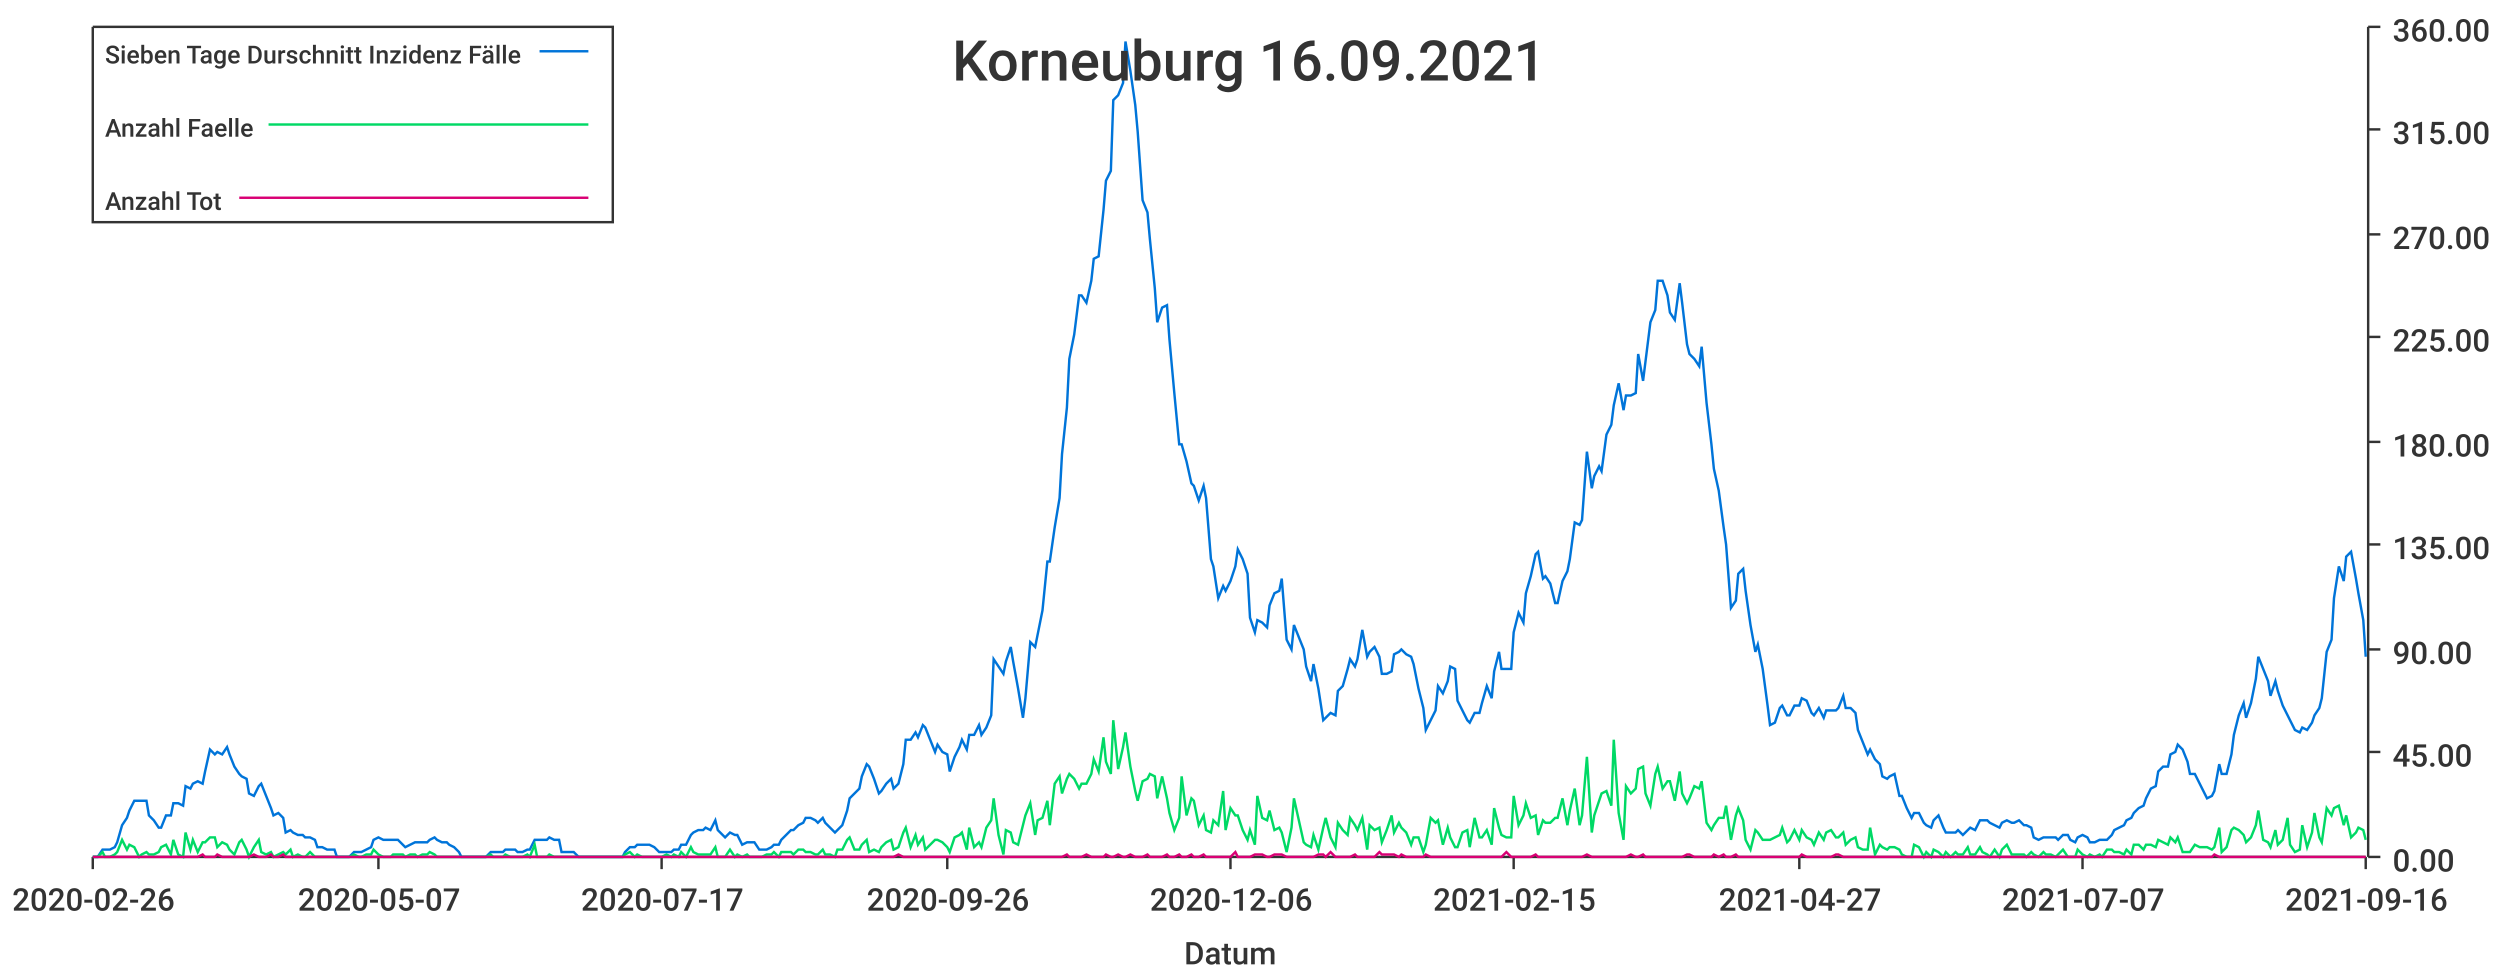
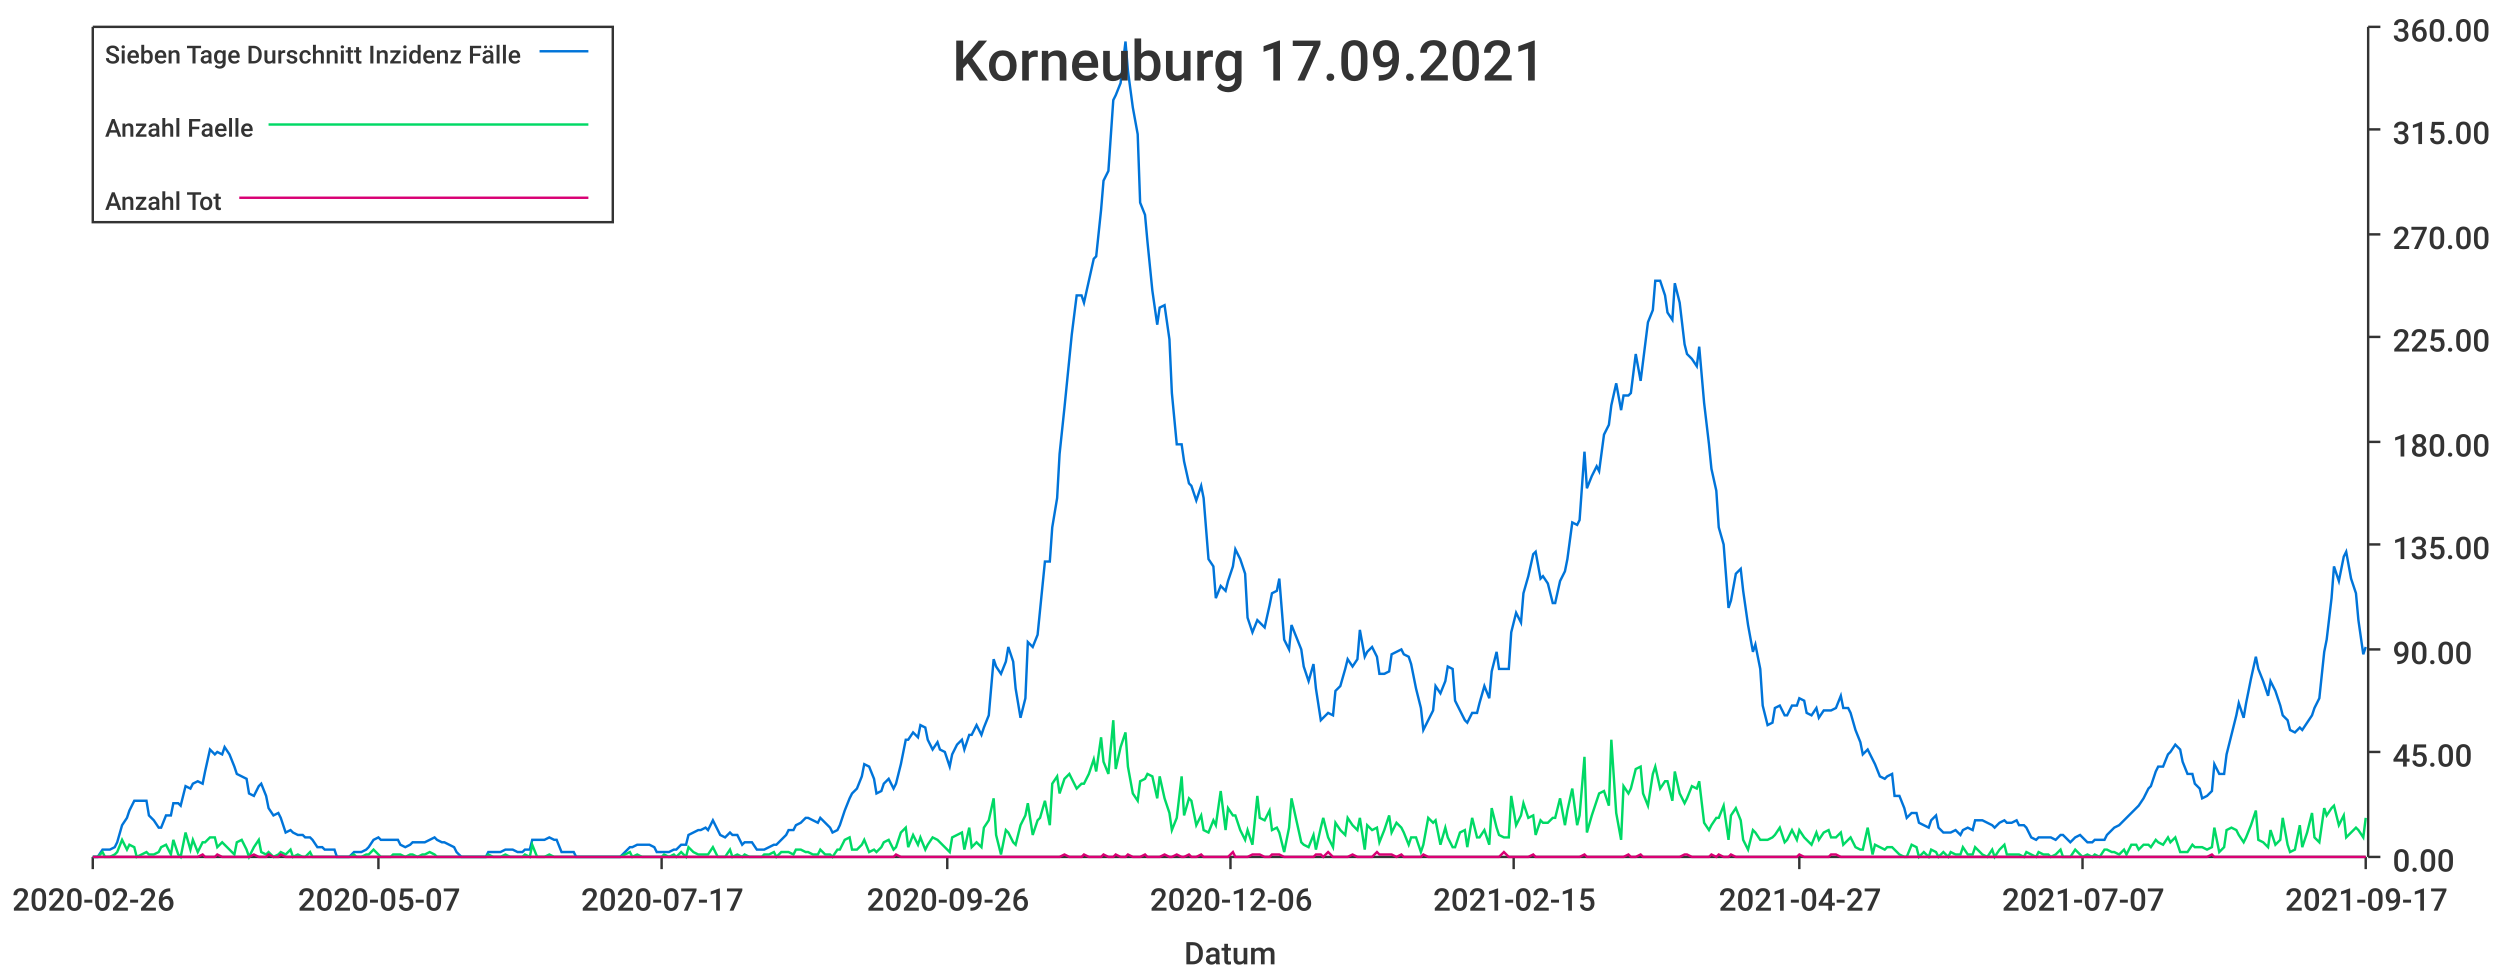
<svg xmlns="http://www.w3.org/2000/svg" width="1024" height="400">\n<path d="M 0 0 L 1024 0 L 1024 400 L 0 400 L 0 0" style="stroke-width:0;stroke:rgba(255,255,255,1.0);fill:rgba(255,255,255,1.0)" />
  <path d="M 38 11 L 969 11 L 969 351 L 38 351 L 38 11" style="stroke-width:0;stroke:rgba(255,255,255,1.0);fill:rgba(255,255,255,1.0)" />
  <path d="M 38 351 L 969 351" style="stroke-width:1;stroke:rgba(51,51,51,1.0);fill:none" />
  <path d="M 38 351 L 38 356" style="stroke-width:1;stroke:rgba(51,51,51,1.0);fill:none" />
  <text x="5" y="373" style="stroke-width:0;stroke:none;fill:rgba(51,51,51,1.0);font-size:12.8px;font-family:'Roboto Medium',sans-serif">2020-02-26</text>
  <path d="M 155 351 L 155 356" style="stroke-width:1;stroke:rgba(51,51,51,1.0);fill:none" />
  <text x="122" y="373" style="stroke-width:0;stroke:none;fill:rgba(51,51,51,1.0);font-size:12.8px;font-family:'Roboto Medium',sans-serif">2020-05-07</text>
  <path d="M 271 351 L 271 356" style="stroke-width:1;stroke:rgba(51,51,51,1.0);fill:none" />
  <text x="238" y="373" style="stroke-width:0;stroke:none;fill:rgba(51,51,51,1.0);font-size:12.8px;font-family:'Roboto Medium',sans-serif">2020-07-17</text>
  <path d="M 388 351 L 388 356" style="stroke-width:1;stroke:rgba(51,51,51,1.0);fill:none" />
  <text x="355" y="373" style="stroke-width:0;stroke:none;fill:rgba(51,51,51,1.0);font-size:12.8px;font-family:'Roboto Medium',sans-serif">2020-09-26</text>
  <path d="M 504 351 L 504 356" style="stroke-width:1;stroke:rgba(51,51,51,1.0);fill:none" />
  <text x="471" y="373" style="stroke-width:0;stroke:none;fill:rgba(51,51,51,1.0);font-size:12.8px;font-family:'Roboto Medium',sans-serif">2020-12-06</text>
  <path d="M 620 351 L 620 356" style="stroke-width:1;stroke:rgba(51,51,51,1.0);fill:none" />
  <text x="587" y="373" style="stroke-width:0;stroke:none;fill:rgba(51,51,51,1.0);font-size:12.8px;font-family:'Roboto Medium',sans-serif">2021-02-15</text>
  <path d="M 737 351 L 737 356" style="stroke-width:1;stroke:rgba(51,51,51,1.0);fill:none" />
  <text x="704" y="373" style="stroke-width:0;stroke:none;fill:rgba(51,51,51,1.0);font-size:12.8px;font-family:'Roboto Medium',sans-serif">2021-04-27</text>
  <path d="M 853 351 L 853 356" style="stroke-width:1;stroke:rgba(51,51,51,1.0);fill:none" />
  <text x="820" y="373" style="stroke-width:0;stroke:none;fill:rgba(51,51,51,1.0);font-size:12.8px;font-family:'Roboto Medium',sans-serif">2021-07-07</text>
  <path d="M 969 351 L 969 356" style="stroke-width:1;stroke:rgba(51,51,51,1.0);fill:none" />
-   <text x="936" y="373" style="stroke-width:0;stroke:none;fill:rgba(51,51,51,1.0);font-size:12.8px;font-family:'Roboto Medium',sans-serif">2021-09-16</text>
+   <text x="936" y="373" style="stroke-width:0;stroke:none;fill:rgba(51,51,51,1.0);font-size:12.8px;font-family:'Roboto Medium',sans-serif">2021-09-17</text>
  <text x="485" y="395" style="stroke-width:0;stroke:none;fill:rgba(51,51,51,1.0);font-size:12.8px;font-family:'Roboto Medium',sans-serif">Datum</text>
  <path d="M 970 351 L 970 11" style="stroke-width:1;stroke:rgba(51,51,51,1.0);fill:none" />
  <path d="M 970 351 L 975 351" style="stroke-width:1;stroke:rgba(51,51,51,1.0);fill:none" />
  <text x="980" y="357" style="stroke-width:0;stroke:none;fill:rgba(51,51,51,1.0);font-size:12.8px;font-family:'Roboto Medium',sans-serif">0.00</text>
  <path d="M 970 308 L 975 308" style="stroke-width:1;stroke:rgba(51,51,51,1.0);fill:none" />
  <text x="980" y="314" style="stroke-width:0;stroke:none;fill:rgba(51,51,51,1.0);font-size:12.8px;font-family:'Roboto Medium',sans-serif">45.00</text>
  <path d="M 970 266 L 975 266" style="stroke-width:1;stroke:rgba(51,51,51,1.0);fill:none" />
  <text x="980" y="272" style="stroke-width:0;stroke:none;fill:rgba(51,51,51,1.0);font-size:12.8px;font-family:'Roboto Medium',sans-serif">90.00</text>
  <path d="M 970 223 L 975 223" style="stroke-width:1;stroke:rgba(51,51,51,1.0);fill:none" />
  <text x="980" y="229" style="stroke-width:0;stroke:none;fill:rgba(51,51,51,1.0);font-size:12.8px;font-family:'Roboto Medium',sans-serif">135.00</text>
  <path d="M 970 181 L 975 181" style="stroke-width:1;stroke:rgba(51,51,51,1.0);fill:none" />
  <text x="980" y="187" style="stroke-width:0;stroke:none;fill:rgba(51,51,51,1.0);font-size:12.8px;font-family:'Roboto Medium',sans-serif">180.00</text>
  <path d="M 970 138 L 975 138" style="stroke-width:1;stroke:rgba(51,51,51,1.0);fill:none" />
  <text x="980" y="144" style="stroke-width:0;stroke:none;fill:rgba(51,51,51,1.0);font-size:12.8px;font-family:'Roboto Medium',sans-serif">225.00</text>
  <path d="M 970 96 L 975 96" style="stroke-width:1;stroke:rgba(51,51,51,1.0);fill:none" />
  <text x="980" y="102" style="stroke-width:0;stroke:none;fill:rgba(51,51,51,1.0);font-size:12.8px;font-family:'Roboto Medium',sans-serif">270.00</text>
  <path d="M 970 53 L 975 53" style="stroke-width:1;stroke:rgba(51,51,51,1.0);fill:none" />
  <text x="980" y="59" style="stroke-width:0;stroke:none;fill:rgba(51,51,51,1.0);font-size:12.8px;font-family:'Roboto Medium',sans-serif">315.00</text>
  <path d="M 970 11 L 975 11" style="stroke-width:1;stroke:rgba(51,51,51,1.0);fill:none" />
  <text x="980" y="17" style="stroke-width:0;stroke:none;fill:rgba(51,51,51,1.0);font-size:12.8px;font-family:'Roboto Medium',sans-serif">360.00</text>
-   <path d="M 38 351 L 40 351 L 42 348 L 43 348 L 45 348 L 47 347 L 48 345 L 50 338 L 52 335 L 53 332 L 55 328 L 57 328 L 58 328 L 60 328 L 61 334 L 63 336 L 65 339 L 66 339 L 68 334 L 70 334 L 71 329 L 73 329 L 75 330 L 76 322 L 78 323 L 79 321 L 81 320 L 83 321 L 84 316 L 86 307 L 88 309 L 89 308 L 91 309 L 93 306 L 94 309 L 96 314 L 98 317 L 99 318 L 101 319 L 102 325 L 104 326 L 106 322 L 107 321 L 109 326 L 111 331 L 112 334 L 114 333 L 116 335 L 117 341 L 119 340 L 120 341 L 122 342 L 124 342 L 125 343 L 127 343 L 129 344 L 130 347 L 132 347 L 134 348 L 135 348 L 137 348 L 138 351 L 140 351 L 142 351 L 143 351 L 145 349 L 147 349 L 148 349 L 150 348 L 152 347 L 153 344 L 155 343 L 157 344 L 158 344 L 160 344 L 161 344 L 163 344 L 165 346 L 166 347 L 168 346 L 170 345 L 171 345 L 173 345 L 175 345 L 176 344 L 178 343 L 179 344 L 181 345 L 183 345 L 184 346 L 186 347 L 188 349 L 189 351 L 191 351 L 193 351 L 194 351 L 196 351 L 197 351 L 199 351 L 201 349 L 202 349 L 204 349 L 206 349 L 207 348 L 209 348 L 211 348 L 212 349 L 214 349 L 216 348 L 217 348 L 219 344 L 220 344 L 222 344 L 224 344 L 225 343 L 227 344 L 229 344 L 230 349 L 232 349 L 234 349 L 235 349 L 237 351 L 238 351 L 240 351 L 242 351 L 243 351 L 245 351 L 247 351 L 248 351 L 250 351 L 252 351 L 253 351 L 255 351 L 256 349 L 258 347 L 260 347 L 261 346 L 263 346 L 265 346 L 266 346 L 268 347 L 270 349 L 271 349 L 273 349 L 275 349 L 276 348 L 278 348 L 279 346 L 281 346 L 283 342 L 284 341 L 286 340 L 288 340 L 289 339 L 291 340 L 293 336 L 294 340 L 296 342 L 297 343 L 299 341 L 301 342 L 302 342 L 304 346 L 306 345 L 307 345 L 309 345 L 311 348 L 312 348 L 314 348 L 316 347 L 317 346 L 319 346 L 320 344 L 322 342 L 324 340 L 325 340 L 327 338 L 329 337 L 330 335 L 332 335 L 334 336 L 335 337 L 337 335 L 338 337 L 340 339 L 342 341 L 343 340 L 345 338 L 347 332 L 348 327 L 350 325 L 352 323 L 353 318 L 355 313 L 356 314 L 358 319 L 360 325 L 361 324 L 363 321 L 365 319 L 366 323 L 368 321 L 370 313 L 371 303 L 373 303 L 375 300 L 376 302 L 378 297 L 379 298 L 381 303 L 383 308 L 384 305 L 386 308 L 388 309 L 389 316 L 391 310 L 393 306 L 394 303 L 396 307 L 397 301 L 399 301 L 401 297 L 402 301 L 404 298 L 406 293 L 407 270 L 409 273 L 411 276 L 412 271 L 414 265 L 415 271 L 417 282 L 419 294 L 420 286 L 422 263 L 424 265 L 425 260 L 427 250 L 429 230 L 430 230 L 432 216 L 434 204 L 435 186 L 437 167 L 438 147 L 440 137 L 442 121 L 443 121 L 445 124 L 447 115 L 448 106 L 450 105 L 452 86 L 453 74 L 455 70 L 456 41 L 458 39 L 460 34 L 461 17 L 463 29 L 465 43 L 466 54 L 468 82 L 470 87 L 471 98 L 473 118 L 474 132 L 476 126 L 478 125 L 479 139 L 481 161 L 483 182 L 484 182 L 486 189 L 488 198 L 489 199 L 491 205 L 493 199 L 494 204 L 496 229 L 497 232 L 499 245 L 501 240 L 502 242 L 504 238 L 506 232 L 507 225 L 509 229 L 511 235 L 512 253 L 514 259 L 515 254 L 517 255 L 519 257 L 520 248 L 522 243 L 524 242 L 525 237 L 527 262 L 529 266 L 530 256 L 532 261 L 534 266 L 535 273 L 537 279 L 538 272 L 540 282 L 542 295 L 543 294 L 545 292 L 547 293 L 548 283 L 550 281 L 552 274 L 553 270 L 555 273 L 556 270 L 558 258 L 560 269 L 561 267 L 563 265 L 565 269 L 566 276 L 568 276 L 570 275 L 571 268 L 573 267 L 574 266 L 576 268 L 578 269 L 579 272 L 581 282 L 583 290 L 584 299 L 586 295 L 588 291 L 589 281 L 591 284 L 593 279 L 594 273 L 596 274 L 597 287 L 599 291 L 601 295 L 602 296 L 604 292 L 606 292 L 607 288 L 609 281 L 611 286 L 612 275 L 614 267 L 615 274 L 617 274 L 619 274 L 620 259 L 622 251 L 624 255 L 625 243 L 627 236 L 629 227 L 630 226 L 632 237 L 633 236 L 635 239 L 637 247 L 638 247 L 640 238 L 642 234 L 643 229 L 645 214 L 647 215 L 648 213 L 650 185 L 652 200 L 653 195 L 655 191 L 656 193 L 658 178 L 660 174 L 661 166 L 663 157 L 665 168 L 666 162 L 668 162 L 670 161 L 671 145 L 673 156 L 674 148 L 676 132 L 678 127 L 679 115 L 681 115 L 683 121 L 684 128 L 686 131 L 688 116 L 689 124 L 691 141 L 692 145 L 694 147 L 696 150 L 697 142 L 699 165 L 701 182 L 702 192 L 704 201 L 706 216 L 707 223 L 709 249 L 711 246 L 712 235 L 714 233 L 715 242 L 717 256 L 719 267 L 720 264 L 722 274 L 724 289 L 725 297 L 727 296 L 729 290 L 730 289 L 732 293 L 733 293 L 735 289 L 737 289 L 738 286 L 740 287 L 742 292 L 743 293 L 745 290 L 747 294 L 748 291 L 750 291 L 752 291 L 753 290 L 755 285 L 756 290 L 758 290 L 760 292 L 761 299 L 763 304 L 765 309 L 766 307 L 768 311 L 770 313 L 771 318 L 773 319 L 774 318 L 776 317 L 778 326 L 779 326 L 781 331 L 783 335 L 784 333 L 786 333 L 788 337 L 789 338 L 791 339 L 792 336 L 794 334 L 796 339 L 797 341 L 799 341 L 801 341 L 802 340 L 804 342 L 806 340 L 807 339 L 809 340 L 811 336 L 812 336 L 814 336 L 815 337 L 817 338 L 819 339 L 820 337 L 822 336 L 824 337 L 825 337 L 827 336 L 829 338 L 830 338 L 832 339 L 833 343 L 835 344 L 837 343 L 838 343 L 840 343 L 842 343 L 843 344 L 845 342 L 847 342 L 848 344 L 850 345 L 851 343 L 853 342 L 855 343 L 856 345 L 858 345 L 860 344 L 861 344 L 863 344 L 865 342 L 866 340 L 868 339 L 870 338 L 871 336 L 873 335 L 874 333 L 876 331 L 878 330 L 879 327 L 881 323 L 883 322 L 884 316 L 886 314 L 888 314 L 889 309 L 891 308 L 892 305 L 894 307 L 896 312 L 897 317 L 899 317 L 901 321 L 902 323 L 904 327 L 906 326 L 907 324 L 909 313 L 910 317 L 912 317 L 914 309 L 915 301 L 917 293 L 919 288 L 920 294 L 922 288 L 924 278 L 925 269 L 927 274 L 929 279 L 930 285 L 932 279 L 933 283 L 935 289 L 937 293 L 938 295 L 940 299 L 942 300 L 943 298 L 945 299 L 947 296 L 948 293 L 950 290 L 951 286 L 953 267 L 955 262 L 956 245 L 958 232 L 960 238 L 961 228 L 963 226 L 965 237 L 966 243 L 968 254 L 969 269" style="stroke-width:1;stroke:rgba(0,116,217,1.0);fill:none" />
-   <path d="M 38 351 L 40 351 L 42 349 L 43 351 L 45 351 L 47 350 L 48 349 L 50 344 L 52 348 L 53 346 L 55 347 L 57 351 L 58 350 L 60 349 L 61 350 L 63 350 L 65 349 L 66 347 L 68 346 L 70 350 L 71 344 L 73 350 L 75 351 L 76 341 L 78 348 L 79 344 L 81 349 L 83 345 L 84 345 L 86 343 L 88 343 L 89 347 L 91 345 L 93 346 L 94 348 L 96 350 L 98 345 L 99 344 L 101 348 L 102 351 L 104 347 L 106 344 L 107 349 L 109 350 L 111 349 L 112 351 L 114 350 L 116 349 L 117 350 L 119 348 L 120 351 L 122 350 L 124 351 L 125 351 L 127 349 L 129 351 L 130 351 L 132 351 L 134 351 L 135 351 L 137 351 L 138 351 L 140 351 L 142 351 L 143 351 L 145 350 L 147 351 L 148 351 L 150 350 L 152 350 L 153 348 L 155 350 L 157 351 L 158 351 L 160 351 L 161 350 L 163 350 L 165 350 L 166 351 L 168 350 L 170 350 L 171 351 L 173 350 L 175 350 L 176 349 L 178 350 L 179 351 L 181 351 L 183 351 L 184 351 L 186 351 L 188 351 L 189 351 L 191 351 L 193 351 L 194 351 L 196 351 L 197 351 L 199 351 L 201 350 L 202 351 L 204 351 L 206 351 L 207 350 L 209 351 L 211 351 L 212 351 L 214 351 L 216 350 L 217 351 L 219 346 L 220 351 L 222 351 L 224 351 L 225 350 L 227 351 L 229 351 L 230 351 L 232 351 L 234 351 L 235 351 L 237 351 L 238 351 L 240 351 L 242 351 L 243 351 L 245 351 L 247 351 L 248 351 L 250 351 L 252 351 L 253 351 L 255 351 L 256 350 L 258 349 L 260 351 L 261 350 L 263 351 L 265 351 L 266 351 L 268 351 L 270 351 L 271 351 L 273 350 L 275 351 L 276 350 L 278 351 L 279 349 L 281 351 L 283 347 L 284 349 L 286 350 L 288 350 L 289 350 L 291 350 L 293 347 L 294 351 L 296 351 L 297 351 L 299 348 L 301 351 L 302 350 L 304 351 L 306 350 L 307 351 L 309 351 L 311 351 L 312 351 L 314 350 L 316 350 L 317 349 L 319 351 L 320 349 L 322 349 L 324 349 L 325 350 L 327 348 L 329 348 L 330 349 L 332 349 L 334 350 L 335 350 L 337 348 L 338 350 L 340 350 L 342 351 L 343 348 L 345 348 L 347 344 L 348 343 L 350 348 L 352 348 L 353 346 L 355 344 L 356 349 L 358 348 L 360 349 L 361 347 L 363 345 L 365 344 L 366 348 L 368 347 L 370 341 L 371 339 L 373 347 L 375 342 L 376 346 L 378 343 L 379 348 L 381 346 L 383 344 L 384 344 L 386 345 L 388 347 L 389 349 L 391 343 L 393 342 L 394 341 L 396 348 L 397 339 L 399 347 L 401 345 L 402 347 L 404 339 L 406 336 L 407 327 L 409 342 L 411 350 L 412 340 L 414 341 L 415 345 L 417 346 L 419 338 L 420 334 L 422 329 L 424 342 L 425 336 L 427 335 L 429 328 L 430 338 L 432 321 L 434 318 L 435 325 L 437 319 L 438 317 L 440 319 L 442 323 L 443 321 L 445 321 L 447 317 L 448 311 L 450 316 L 452 302 L 453 312 L 455 317 L 456 295 L 458 315 L 460 306 L 461 300 L 463 314 L 465 324 L 466 328 L 468 320 L 470 319 L 471 317 L 473 318 L 474 327 L 476 318 L 478 327 L 479 333 L 481 340 L 483 335 L 484 318 L 486 334 L 488 327 L 489 328 L 491 338 L 493 334 L 494 340 L 496 341 L 497 336 L 499 338 L 501 324 L 502 340 L 504 331 L 506 334 L 507 334 L 509 340 L 511 344 L 512 340 L 514 346 L 515 326 L 517 335 L 519 336 L 520 332 L 522 340 L 524 339 L 525 341 L 527 349 L 529 339 L 530 327 L 532 336 L 534 345 L 535 346 L 537 347 L 538 342 L 540 348 L 542 339 L 543 335 L 545 343 L 547 347 L 548 337 L 550 340 L 552 342 L 553 335 L 555 338 L 556 340 L 558 335 L 560 348 L 561 338 L 563 340 L 565 339 L 566 345 L 568 340 L 570 334 L 571 341 L 573 337 L 574 339 L 576 341 L 578 346 L 579 343 L 581 343 L 583 349 L 584 346 L 586 335 L 588 337 L 589 336 L 591 346 L 593 339 L 594 343 L 596 347 L 597 347 L 599 341 L 601 340 L 602 347 L 604 335 L 606 343 L 607 343 L 609 340 L 611 346 L 612 331 L 614 339 L 615 342 L 617 343 L 619 343 L 620 326 L 622 338 L 624 334 L 625 329 L 627 335 L 629 334 L 630 342 L 632 336 L 633 337 L 635 337 L 637 335 L 638 335 L 640 327 L 642 338 L 643 332 L 645 323 L 647 338 L 648 334 L 650 310 L 652 341 L 653 334 L 655 328 L 656 325 L 658 324 L 660 330 L 661 303 L 663 333 L 665 344 L 666 322 L 668 325 L 670 323 L 671 315 L 673 314 L 674 325 L 676 330 L 678 317 L 679 314 L 681 323 L 683 320 L 684 320 L 686 328 L 688 316 L 689 325 L 691 329 L 692 327 L 694 322 L 696 323 L 697 320 L 699 337 L 701 340 L 702 338 L 704 335 L 706 335 L 707 330 L 709 344 L 711 334 L 712 331 L 714 336 L 715 344 L 717 348 L 719 340 L 720 341 L 722 344 L 724 344 L 725 344 L 727 343 L 729 342 L 730 339 L 732 345 L 733 344 L 735 340 L 737 344 L 738 340 L 740 343 L 742 344 L 743 346 L 745 341 L 747 344 L 748 341 L 750 340 L 752 343 L 753 343 L 755 341 L 756 346 L 758 344 L 760 343 L 761 347 L 763 348 L 765 348 L 766 339 L 768 350 L 770 346 L 771 347 L 773 348 L 774 347 L 776 347 L 778 348 L 779 350 L 781 351 L 783 351 L 784 346 L 786 347 L 788 351 L 789 349 L 791 351 L 792 348 L 794 349 L 796 351 L 797 349 L 799 351 L 801 349 L 802 350 L 804 350 L 806 347 L 807 350 L 809 350 L 811 347 L 812 349 L 814 350 L 815 351 L 817 348 L 819 351 L 820 348 L 822 346 L 824 350 L 825 350 L 827 350 L 829 350 L 830 351 L 832 349 L 833 350 L 835 351 L 837 349 L 838 350 L 840 350 L 842 351 L 843 350 L 845 348 L 847 351 L 848 351 L 850 351 L 851 348 L 853 350 L 855 351 L 856 350 L 858 351 L 860 350 L 861 351 L 863 348 L 865 348 L 866 349 L 868 349 L 870 350 L 871 348 L 873 350 L 874 346 L 876 346 L 878 348 L 879 346 L 881 346 L 883 347 L 884 344 L 886 345 L 888 346 L 889 343 L 891 345 L 892 343 L 894 349 L 896 349 L 897 349 L 899 346 L 901 347 L 902 347 L 904 347 L 906 348 L 907 347 L 909 339 L 910 349 L 912 347 L 914 340 L 915 339 L 917 340 L 919 342 L 920 345 L 922 343 L 924 338 L 925 332 L 927 344 L 929 345 L 930 347 L 932 340 L 933 346 L 935 344 L 937 335 L 938 346 L 940 349 L 942 348 L 943 338 L 945 347 L 947 341 L 948 333 L 950 343 L 951 345 L 953 331 L 955 334 L 956 331 L 958 330 L 960 338 L 961 334 L 963 343 L 965 341 L 966 339 L 968 340 L 969 344" style="stroke-width:1;stroke:rgba(0,217,101,1.0);fill:none" />
-   <path d="M 38 351 L 40 351 L 42 351 L 43 351 L 45 351 L 47 351 L 48 351 L 50 351 L 52 351 L 53 351 L 55 351 L 57 351 L 58 351 L 60 351 L 61 351 L 63 351 L 65 351 L 66 351 L 68 351 L 70 351 L 71 351 L 73 351 L 75 351 L 76 351 L 78 351 L 79 351 L 81 351 L 83 350 L 84 351 L 86 351 L 88 351 L 89 350 L 91 351 L 93 351 L 94 351 L 96 351 L 98 351 L 99 351 L 101 351 L 102 351 L 104 350 L 106 351 L 107 351 L 109 351 L 111 350 L 112 351 L 114 351 L 116 350 L 117 351 L 119 351 L 120 351 L 122 351 L 124 351 L 125 351 L 127 351 L 129 351 L 130 351 L 132 351 L 134 351 L 135 351 L 137 351 L 138 351 L 140 351 L 142 351 L 143 351 L 145 351 L 147 351 L 148 351 L 150 351 L 152 351 L 153 351 L 155 351 L 157 351 L 158 351 L 160 351 L 161 351 L 163 351 L 165 351 L 166 351 L 168 351 L 170 351 L 171 351 L 173 351 L 175 351 L 176 351 L 178 351 L 179 351 L 181 351 L 183 351 L 184 351 L 186 351 L 188 351 L 189 351 L 191 351 L 193 351 L 194 351 L 196 351 L 197 351 L 199 351 L 201 351 L 202 351 L 204 351 L 206 351 L 207 351 L 209 351 L 211 351 L 212 351 L 214 351 L 216 351 L 217 351 L 219 351 L 220 351 L 222 351 L 224 351 L 225 351 L 227 351 L 229 351 L 230 351 L 232 351 L 234 351 L 235 351 L 237 351 L 238 351 L 240 351 L 242 351 L 243 351 L 245 351 L 247 351 L 248 351 L 250 351 L 252 351 L 253 351 L 255 351 L 256 351 L 258 351 L 260 351 L 261 351 L 263 351 L 265 351 L 266 351 L 268 351 L 270 351 L 271 351 L 273 351 L 275 351 L 276 351 L 278 351 L 279 351 L 281 351 L 283 351 L 284 351 L 286 351 L 288 351 L 289 351 L 291 351 L 293 351 L 294 351 L 296 351 L 297 351 L 299 351 L 301 351 L 302 351 L 304 351 L 306 351 L 307 351 L 309 351 L 311 351 L 312 351 L 314 351 L 316 351 L 317 351 L 319 351 L 320 351 L 322 351 L 324 351 L 325 351 L 327 351 L 329 351 L 330 351 L 332 351 L 334 351 L 335 351 L 337 351 L 338 351 L 340 351 L 342 351 L 343 351 L 345 351 L 347 351 L 348 351 L 350 351 L 352 351 L 353 351 L 355 351 L 356 351 L 358 351 L 360 351 L 361 351 L 363 351 L 365 351 L 366 351 L 368 350 L 370 351 L 371 351 L 373 351 L 375 351 L 376 351 L 378 351 L 379 351 L 381 351 L 383 351 L 384 351 L 386 351 L 388 351 L 389 351 L 391 351 L 393 351 L 394 351 L 396 351 L 397 351 L 399 351 L 401 351 L 402 351 L 404 351 L 406 351 L 407 351 L 409 351 L 411 351 L 412 351 L 414 351 L 415 351 L 417 351 L 419 351 L 420 351 L 422 351 L 424 351 L 425 351 L 427 351 L 429 351 L 430 351 L 432 351 L 434 351 L 435 351 L 437 350 L 438 351 L 440 351 L 442 351 L 443 351 L 445 350 L 447 351 L 448 351 L 450 351 L 452 351 L 453 350 L 455 351 L 456 351 L 458 350 L 460 351 L 461 351 L 463 350 L 465 351 L 466 351 L 468 351 L 470 350 L 471 351 L 473 351 L 474 351 L 476 351 L 478 350 L 479 351 L 481 351 L 483 350 L 484 351 L 486 351 L 488 350 L 489 351 L 491 351 L 493 350 L 494 351 L 496 351 L 497 351 L 499 351 L 501 351 L 502 351 L 504 351 L 506 349 L 507 351 L 509 351 L 511 351 L 512 351 L 514 350 L 515 350 L 517 350 L 519 351 L 520 351 L 522 350 L 524 350 L 525 350 L 527 351 L 529 351 L 530 351 L 532 351 L 534 351 L 535 351 L 537 351 L 538 351 L 540 350 L 542 350 L 543 351 L 545 349 L 547 351 L 548 351 L 550 351 L 552 351 L 553 351 L 555 350 L 556 351 L 558 351 L 560 351 L 561 351 L 563 351 L 565 349 L 566 350 L 568 350 L 570 350 L 571 350 L 573 351 L 574 350 L 576 351 L 578 351 L 579 351 L 581 351 L 583 351 L 584 350 L 586 351 L 588 351 L 589 351 L 591 351 L 593 351 L 594 351 L 596 351 L 597 351 L 599 351 L 601 351 L 602 351 L 604 351 L 606 351 L 607 351 L 609 351 L 611 351 L 612 351 L 614 351 L 615 351 L 617 349 L 619 351 L 620 351 L 622 351 L 624 351 L 625 351 L 627 351 L 629 350 L 630 351 L 632 351 L 633 351 L 635 351 L 637 351 L 638 351 L 640 351 L 642 351 L 643 351 L 645 351 L 647 351 L 648 351 L 650 350 L 652 351 L 653 351 L 655 351 L 656 351 L 658 351 L 660 351 L 661 351 L 663 351 L 665 351 L 666 351 L 668 350 L 670 351 L 671 351 L 673 350 L 674 351 L 676 351 L 678 351 L 679 351 L 681 351 L 683 351 L 684 351 L 686 351 L 688 351 L 689 351 L 691 350 L 692 350 L 694 351 L 696 351 L 697 351 L 699 351 L 701 351 L 702 350 L 704 351 L 706 350 L 707 351 L 709 351 L 711 350 L 712 351 L 714 351 L 715 351 L 717 351 L 719 351 L 720 351 L 722 351 L 724 351 L 725 351 L 727 351 L 729 351 L 730 351 L 732 351 L 733 351 L 735 351 L 737 351 L 738 350 L 740 351 L 742 351 L 743 351 L 745 351 L 747 351 L 748 351 L 750 351 L 752 350 L 753 350 L 755 351 L 756 351 L 758 351 L 760 351 L 761 351 L 763 351 L 765 351 L 766 351 L 768 351 L 770 351 L 771 351 L 773 351 L 774 351 L 776 351 L 778 351 L 779 351 L 781 351 L 783 351 L 784 351 L 786 351 L 788 351 L 789 351 L 791 351 L 792 351 L 794 351 L 796 351 L 797 351 L 799 351 L 801 351 L 802 351 L 804 351 L 806 351 L 807 351 L 809 351 L 811 351 L 812 351 L 814 351 L 815 351 L 817 351 L 819 351 L 820 351 L 822 351 L 824 351 L 825 351 L 827 351 L 829 351 L 830 351 L 832 351 L 833 351 L 835 351 L 837 351 L 838 351 L 840 351 L 842 351 L 843 351 L 845 351 L 847 351 L 848 351 L 850 351 L 851 351 L 853 351 L 855 351 L 856 351 L 858 351 L 860 351 L 861 351 L 863 351 L 865 351 L 866 351 L 868 351 L 870 351 L 871 351 L 873 351 L 874 351 L 876 351 L 878 351 L 879 351 L 881 351 L 883 351 L 884 351 L 886 351 L 888 351 L 889 351 L 891 351 L 892 351 L 894 351 L 896 351 L 897 351 L 899 351 L 901 351 L 902 351 L 904 351 L 906 351 L 907 350 L 909 351 L 910 351 L 912 351 L 914 351 L 915 351 L 917 351 L 919 351 L 920 351 L 922 351 L 924 351 L 925 351 L 927 351 L 929 351 L 930 351 L 932 351 L 933 351 L 935 351 L 937 351 L 938 351 L 940 351 L 942 351 L 943 351 L 945 351 L 947 351 L 948 351 L 950 351 L 951 351 L 953 351 L 955 351 L 956 351 L 958 351 L 960 351 L 961 351 L 963 351 L 965 351 L 966 351 L 968 351 L 969 351" style="stroke-width:1;stroke:rgba(217,0,116,1.0);fill:none" />
-   <text x="390" y="33" style="stroke-width:0;stroke:none;fill:rgba(51,51,51,1.0);font-size:23.0px;font-family:'Roboto Medium',sans-serif">Korneuburg 16.09.2021</text>
+   <path d="M 38 351 L 40 351 L 42 348 L 43 348 L 45 348 L 47 347 L 48 345 L 50 338 L 52 335 L 53 332 L 55 328 L 56 328 L 58 328 L 60 328 L 61 334 L 63 336 L 65 339 L 66 339 L 68 334 L 70 334 L 71 329 L 73 329 L 74 330 L 76 322 L 78 323 L 79 321 L 81 320 L 83 321 L 84 316 L 86 307 L 88 309 L 89 308 L 91 309 L 92 306 L 94 309 L 96 314 L 97 317 L 99 318 L 101 319 L 102 325 L 104 326 L 106 322 L 107 321 L 109 326 L 110 331 L 112 334 L 114 333 L 115 335 L 117 341 L 119 340 L 120 341 L 122 342 L 124 342 L 125 343 L 127 343 L 128 344 L 130 347 L 132 347 L 133 348 L 135 348 L 137 348 L 138 351 L 140 351 L 142 351 L 143 351 L 145 349 L 146 349 L 148 349 L 150 348 L 151 347 L 153 344 L 155 343 L 156 344 L 158 344 L 160 344 L 161 344 L 163 344 L 164 346 L 166 347 L 168 346 L 169 345 L 171 345 L 173 345 L 174 345 L 176 344 L 178 343 L 179 344 L 181 345 L 182 345 L 184 346 L 186 347 L 187 349 L 189 351 L 191 351 L 192 351 L 194 351 L 196 351 L 197 351 L 199 351 L 200 349 L 202 349 L 204 349 L 205 349 L 207 348 L 209 348 L 210 348 L 212 349 L 214 349 L 215 348 L 217 348 L 218 344 L 220 344 L 222 344 L 223 344 L 225 343 L 227 344 L 228 344 L 230 349 L 232 349 L 233 349 L 235 349 L 236 351 L 238 351 L 240 351 L 241 351 L 243 351 L 245 351 L 246 351 L 248 351 L 250 351 L 251 351 L 253 351 L 254 351 L 256 349 L 258 347 L 259 347 L 261 346 L 263 346 L 264 346 L 266 346 L 268 347 L 269 349 L 271 349 L 272 349 L 274 349 L 276 348 L 277 348 L 279 346 L 281 346 L 282 342 L 284 341 L 286 340 L 287 340 L 289 339 L 290 340 L 292 336 L 294 340 L 295 342 L 297 343 L 299 341 L 300 342 L 302 342 L 304 346 L 305 345 L 307 345 L 308 345 L 310 348 L 312 348 L 313 348 L 315 347 L 317 346 L 318 346 L 320 344 L 322 342 L 323 340 L 325 340 L 326 338 L 328 337 L 330 335 L 331 335 L 333 336 L 335 337 L 336 335 L 338 337 L 340 339 L 341 341 L 343 340 L 344 338 L 346 332 L 348 327 L 349 325 L 351 323 L 353 318 L 354 313 L 356 314 L 358 319 L 359 325 L 361 324 L 362 321 L 364 319 L 366 323 L 367 321 L 369 313 L 371 303 L 372 303 L 374 300 L 376 302 L 377 297 L 379 298 L 380 303 L 382 307 L 384 304 L 385 307 L 387 308 L 389 314 L 390 309 L 392 305 L 394 303 L 395 307 L 397 301 L 398 301 L 400 297 L 402 301 L 403 298 L 405 293 L 407 270 L 408 273 L 410 276 L 412 271 L 413 265 L 415 271 L 416 282 L 418 294 L 420 286 L 421 263 L 423 265 L 425 260 L 426 250 L 428 230 L 430 230 L 431 216 L 433 204 L 434 186 L 436 167 L 438 147 L 439 137 L 441 121 L 443 121 L 444 124 L 446 115 L 448 106 L 449 105 L 451 86 L 452 74 L 454 70 L 456 41 L 457 39 L 459 34 L 461 17 L 462 29 L 464 44 L 466 55 L 467 83 L 469 88 L 470 99 L 472 119 L 474 133 L 475 126 L 477 125 L 479 139 L 480 161 L 482 182 L 484 182 L 485 189 L 487 198 L 488 199 L 490 205 L 492 199 L 493 204 L 495 229 L 497 232 L 498 245 L 500 240 L 502 242 L 503 238 L 505 232 L 506 225 L 508 229 L 510 235 L 511 253 L 513 259 L 515 254 L 516 255 L 518 257 L 520 248 L 521 243 L 523 242 L 524 237 L 526 262 L 528 266 L 529 256 L 531 261 L 533 266 L 534 273 L 536 279 L 538 272 L 539 282 L 541 295 L 542 294 L 544 292 L 546 293 L 547 283 L 549 281 L 551 274 L 552 270 L 554 273 L 556 270 L 557 258 L 559 269 L 560 267 L 562 265 L 564 269 L 565 276 L 567 276 L 569 275 L 570 268 L 572 267 L 574 266 L 575 268 L 577 269 L 578 272 L 580 282 L 582 290 L 583 299 L 585 295 L 587 291 L 588 281 L 590 284 L 592 279 L 593 273 L 595 274 L 596 287 L 598 291 L 600 295 L 601 296 L 603 292 L 605 292 L 606 288 L 608 281 L 610 286 L 611 275 L 613 267 L 614 274 L 616 274 L 618 274 L 619 259 L 621 251 L 623 255 L 624 243 L 626 236 L 628 227 L 629 226 L 631 237 L 632 236 L 634 239 L 636 247 L 637 247 L 639 238 L 641 234 L 642 229 L 644 214 L 646 215 L 647 213 L 649 185 L 650 200 L 652 195 L 654 191 L 655 193 L 657 178 L 659 174 L 660 166 L 662 157 L 664 168 L 665 162 L 667 162 L 668 161 L 670 145 L 672 156 L 673 148 L 675 132 L 677 127 L 678 115 L 680 115 L 682 121 L 683 128 L 685 131 L 686 116 L 688 124 L 690 141 L 691 145 L 693 147 L 695 150 L 696 142 L 698 165 L 700 182 L 701 192 L 703 201 L 704 216 L 706 223 L 708 249 L 709 246 L 711 235 L 713 233 L 714 242 L 716 256 L 718 267 L 719 264 L 721 274 L 722 289 L 724 297 L 726 296 L 727 290 L 729 289 L 731 293 L 732 293 L 734 289 L 736 289 L 737 286 L 739 287 L 740 292 L 742 293 L 744 290 L 745 294 L 747 291 L 749 291 L 750 291 L 752 290 L 754 285 L 755 290 L 757 290 L 758 292 L 760 299 L 762 304 L 763 309 L 765 307 L 767 311 L 768 313 L 770 318 L 772 319 L 773 318 L 775 317 L 776 326 L 778 326 L 780 331 L 781 335 L 783 333 L 785 333 L 786 337 L 788 338 L 790 339 L 791 336 L 793 334 L 794 339 L 796 341 L 798 341 L 799 341 L 801 340 L 803 342 L 804 340 L 806 339 L 808 340 L 809 336 L 811 336 L 812 336 L 814 337 L 816 338 L 817 339 L 819 337 L 821 336 L 822 337 L 824 337 L 826 336 L 827 338 L 829 338 L 830 339 L 832 343 L 834 344 L 835 343 L 837 343 L 839 343 L 840 343 L 842 344 L 844 342 L 845 342 L 847 344 L 848 345 L 850 343 L 852 342 L 853 343 L 855 345 L 857 345 L 858 344 L 860 344 L 862 344 L 863 342 L 865 340 L 866 339 L 868 338 L 870 336 L 871 335 L 873 333 L 875 331 L 876 330 L 878 327 L 880 323 L 881 322 L 883 316 L 884 314 L 886 314 L 888 309 L 889 308 L 891 305 L 893 307 L 894 312 L 896 317 L 898 317 L 899 321 L 901 323 L 902 327 L 904 326 L 906 324 L 907 313 L 909 317 L 911 317 L 912 309 L 914 301 L 916 293 L 917 288 L 919 294 L 920 288 L 922 278 L 924 269 L 925 274 L 927 279 L 929 285 L 930 279 L 932 283 L 934 289 L 935 293 L 937 295 L 938 299 L 940 300 L 942 298 L 943 299 L 945 296 L 947 293 L 948 290 L 950 286 L 952 267 L 953 262 L 955 245 L 956 232 L 958 238 L 960 228 L 961 226 L 963 237 L 965 243 L 966 254 L 968 268 L 969 265" style="stroke-width:1;stroke:rgba(0,116,217,1.0);fill:none" />
+   <path d="M 38 351 L 40 351 L 42 349 L 43 351 L 45 351 L 47 350 L 48 349 L 50 344 L 52 348 L 53 346 L 55 347 L 56 351 L 58 350 L 60 349 L 61 350 L 63 350 L 65 349 L 66 347 L 68 346 L 70 350 L 71 344 L 73 350 L 74 351 L 76 341 L 78 348 L 79 344 L 81 349 L 83 345 L 84 345 L 86 343 L 88 343 L 89 347 L 91 345 L 92 346 L 94 348 L 96 350 L 97 345 L 99 344 L 101 348 L 102 351 L 104 347 L 106 344 L 107 349 L 109 350 L 110 349 L 112 351 L 114 350 L 115 349 L 117 350 L 119 348 L 120 351 L 122 350 L 124 351 L 125 351 L 127 349 L 128 351 L 130 351 L 132 351 L 133 351 L 135 351 L 137 351 L 138 351 L 140 351 L 142 351 L 143 351 L 145 350 L 146 351 L 148 351 L 150 350 L 151 350 L 153 348 L 155 350 L 156 351 L 158 351 L 160 351 L 161 350 L 163 350 L 164 350 L 166 351 L 168 350 L 169 350 L 171 351 L 173 350 L 174 350 L 176 349 L 178 350 L 179 351 L 181 351 L 182 351 L 184 351 L 186 351 L 187 351 L 189 351 L 191 351 L 192 351 L 194 351 L 196 351 L 197 351 L 199 351 L 200 350 L 202 351 L 204 351 L 205 351 L 207 350 L 209 351 L 210 351 L 212 351 L 214 351 L 215 350 L 217 351 L 218 346 L 220 351 L 222 351 L 223 351 L 225 350 L 227 351 L 228 351 L 230 351 L 232 351 L 233 351 L 235 351 L 236 351 L 238 351 L 240 351 L 241 351 L 243 351 L 245 351 L 246 351 L 248 351 L 250 351 L 251 351 L 253 351 L 254 351 L 256 350 L 258 349 L 259 351 L 261 350 L 263 351 L 264 351 L 266 351 L 268 351 L 269 351 L 271 351 L 272 350 L 274 351 L 276 350 L 277 351 L 279 349 L 281 351 L 282 347 L 284 349 L 286 350 L 287 350 L 289 350 L 290 350 L 292 347 L 294 351 L 295 351 L 297 351 L 299 348 L 300 351 L 302 350 L 304 351 L 305 350 L 307 351 L 308 351 L 310 351 L 312 351 L 313 350 L 315 350 L 317 349 L 318 351 L 320 349 L 322 349 L 323 349 L 325 350 L 326 348 L 328 348 L 330 349 L 331 349 L 333 350 L 335 350 L 336 348 L 338 350 L 340 350 L 341 351 L 343 348 L 344 348 L 346 344 L 348 343 L 349 348 L 351 348 L 353 346 L 354 344 L 356 349 L 358 348 L 359 349 L 361 347 L 362 345 L 364 344 L 366 348 L 367 347 L 369 341 L 371 339 L 372 347 L 374 342 L 376 346 L 377 343 L 379 348 L 380 346 L 382 343 L 384 344 L 385 345 L 387 347 L 389 349 L 390 343 L 392 342 L 394 341 L 395 348 L 397 339 L 398 347 L 400 345 L 402 347 L 403 339 L 405 336 L 407 327 L 408 342 L 410 350 L 412 340 L 413 341 L 415 345 L 416 346 L 418 338 L 420 334 L 421 329 L 423 342 L 425 336 L 426 335 L 428 328 L 430 338 L 431 321 L 433 318 L 434 325 L 436 319 L 438 317 L 439 319 L 441 323 L 443 321 L 444 321 L 446 317 L 448 311 L 449 316 L 451 302 L 452 312 L 454 317 L 456 295 L 457 315 L 459 306 L 461 300 L 462 314 L 464 325 L 466 328 L 467 320 L 469 319 L 470 317 L 472 318 L 474 327 L 475 318 L 477 327 L 479 333 L 480 340 L 482 335 L 484 318 L 485 334 L 487 327 L 488 328 L 490 338 L 492 334 L 493 340 L 495 341 L 497 336 L 498 338 L 500 324 L 502 340 L 503 331 L 505 334 L 506 334 L 508 340 L 510 344 L 511 340 L 513 346 L 515 326 L 516 335 L 518 336 L 520 332 L 521 340 L 523 339 L 524 341 L 526 349 L 528 339 L 529 327 L 531 336 L 533 345 L 534 346 L 536 347 L 538 342 L 539 348 L 541 339 L 542 335 L 544 343 L 546 347 L 547 337 L 549 340 L 551 342 L 552 335 L 554 338 L 556 340 L 557 335 L 559 348 L 560 338 L 562 340 L 564 339 L 565 345 L 567 340 L 569 334 L 570 341 L 572 337 L 574 339 L 575 341 L 577 346 L 578 343 L 580 343 L 582 349 L 583 346 L 585 335 L 587 337 L 588 336 L 590 346 L 592 339 L 593 343 L 595 347 L 596 347 L 598 341 L 600 340 L 601 347 L 603 335 L 605 343 L 606 343 L 608 340 L 610 346 L 611 331 L 613 339 L 614 342 L 616 343 L 618 343 L 619 326 L 621 338 L 623 334 L 624 329 L 626 335 L 628 334 L 629 342 L 631 336 L 632 337 L 634 337 L 636 335 L 637 335 L 639 327 L 641 338 L 642 332 L 644 323 L 646 338 L 647 334 L 649 310 L 650 341 L 652 334 L 654 328 L 655 325 L 657 324 L 659 330 L 660 303 L 662 333 L 664 344 L 665 322 L 667 325 L 668 323 L 670 315 L 672 314 L 673 325 L 675 330 L 677 317 L 678 314 L 680 323 L 682 320 L 683 320 L 685 328 L 686 316 L 688 325 L 690 329 L 691 327 L 693 322 L 695 323 L 696 320 L 698 337 L 700 340 L 701 338 L 703 335 L 704 335 L 706 330 L 708 344 L 709 334 L 711 331 L 713 336 L 714 344 L 716 348 L 718 340 L 719 341 L 721 344 L 722 344 L 724 344 L 726 343 L 727 342 L 729 339 L 731 345 L 732 344 L 734 340 L 736 344 L 737 340 L 739 343 L 740 344 L 742 346 L 744 341 L 745 344 L 747 341 L 749 340 L 750 343 L 752 343 L 754 341 L 755 346 L 757 344 L 758 343 L 760 347 L 762 348 L 763 348 L 765 339 L 767 350 L 768 346 L 770 347 L 772 348 L 773 347 L 775 347 L 776 348 L 778 350 L 780 351 L 781 351 L 783 346 L 785 347 L 786 351 L 788 349 L 790 351 L 791 348 L 793 349 L 794 351 L 796 349 L 798 351 L 799 349 L 801 350 L 803 350 L 804 347 L 806 350 L 808 350 L 809 347 L 811 349 L 812 350 L 814 351 L 816 348 L 817 351 L 819 348 L 821 346 L 822 350 L 824 350 L 826 350 L 827 350 L 829 351 L 830 349 L 832 350 L 834 351 L 835 349 L 837 350 L 839 350 L 840 351 L 842 350 L 844 348 L 845 351 L 847 351 L 848 351 L 850 348 L 852 350 L 853 351 L 855 350 L 857 351 L 858 350 L 860 351 L 862 348 L 863 348 L 865 349 L 866 349 L 868 350 L 870 348 L 871 350 L 873 346 L 875 346 L 876 348 L 878 346 L 880 346 L 881 347 L 883 344 L 884 345 L 886 346 L 888 343 L 889 345 L 891 343 L 893 349 L 894 349 L 896 349 L 898 346 L 899 347 L 901 347 L 902 347 L 904 348 L 906 347 L 907 339 L 909 349 L 911 347 L 912 340 L 914 339 L 916 340 L 917 342 L 919 345 L 920 343 L 922 338 L 924 332 L 925 344 L 927 345 L 929 347 L 930 340 L 932 346 L 934 344 L 935 335 L 937 346 L 938 349 L 940 348 L 942 338 L 943 347 L 945 341 L 947 333 L 948 343 L 950 345 L 952 331 L 953 334 L 955 331 L 956 330 L 958 338 L 960 334 L 961 343 L 963 341 L 965 339 L 966 340 L 968 343 L 969 335" style="stroke-width:1;stroke:rgba(0,217,101,1.0);fill:none" />
+   <path d="M 38 351 L 40 351 L 42 351 L 43 351 L 45 351 L 47 351 L 48 351 L 50 351 L 52 351 L 53 351 L 55 351 L 56 351 L 58 351 L 60 351 L 61 351 L 63 351 L 65 351 L 66 351 L 68 351 L 70 351 L 71 351 L 73 351 L 74 351 L 76 351 L 78 351 L 79 351 L 81 351 L 83 350 L 84 351 L 86 351 L 88 351 L 89 350 L 91 351 L 92 351 L 94 351 L 96 351 L 97 351 L 99 351 L 101 351 L 102 351 L 104 350 L 106 351 L 107 351 L 109 351 L 110 350 L 112 351 L 114 351 L 115 350 L 117 351 L 119 351 L 120 351 L 122 351 L 124 351 L 125 351 L 127 351 L 128 351 L 130 351 L 132 351 L 133 351 L 135 351 L 137 351 L 138 351 L 140 351 L 142 351 L 143 351 L 145 351 L 146 351 L 148 351 L 150 351 L 151 351 L 153 351 L 155 351 L 156 351 L 158 351 L 160 351 L 161 351 L 163 351 L 164 351 L 166 351 L 168 351 L 169 351 L 171 351 L 173 351 L 174 351 L 176 351 L 178 351 L 179 351 L 181 351 L 182 351 L 184 351 L 186 351 L 187 351 L 189 351 L 191 351 L 192 351 L 194 351 L 196 351 L 197 351 L 199 351 L 200 351 L 202 351 L 204 351 L 205 351 L 207 351 L 209 351 L 210 351 L 212 351 L 214 351 L 215 351 L 217 351 L 218 351 L 220 351 L 222 351 L 223 351 L 225 351 L 227 351 L 228 351 L 230 351 L 232 351 L 233 351 L 235 351 L 236 351 L 238 351 L 240 351 L 241 351 L 243 351 L 245 351 L 246 351 L 248 351 L 250 351 L 251 351 L 253 351 L 254 351 L 256 351 L 258 351 L 259 351 L 261 351 L 263 351 L 264 351 L 266 351 L 268 351 L 269 351 L 271 351 L 272 351 L 274 351 L 276 351 L 277 351 L 279 351 L 281 351 L 282 351 L 284 351 L 286 351 L 287 351 L 289 351 L 290 351 L 292 351 L 294 351 L 295 351 L 297 351 L 299 351 L 300 351 L 302 351 L 304 351 L 305 351 L 307 351 L 308 351 L 310 351 L 312 351 L 313 351 L 315 351 L 317 351 L 318 351 L 320 351 L 322 351 L 323 351 L 325 351 L 326 351 L 328 351 L 330 351 L 331 351 L 333 351 L 335 351 L 336 351 L 338 351 L 340 351 L 341 351 L 343 351 L 344 351 L 346 351 L 348 351 L 349 351 L 351 351 L 353 351 L 354 351 L 356 351 L 358 351 L 359 351 L 361 351 L 362 351 L 364 351 L 366 351 L 367 350 L 369 351 L 371 351 L 372 351 L 374 351 L 376 351 L 377 351 L 379 351 L 380 351 L 382 351 L 384 351 L 385 351 L 387 351 L 389 351 L 390 351 L 392 351 L 394 351 L 395 351 L 397 351 L 398 351 L 400 351 L 402 351 L 403 351 L 405 351 L 407 351 L 408 351 L 410 351 L 412 351 L 413 351 L 415 351 L 416 351 L 418 351 L 420 351 L 421 351 L 423 351 L 425 351 L 426 351 L 428 351 L 430 351 L 431 351 L 433 351 L 434 351 L 436 350 L 438 351 L 439 351 L 441 351 L 443 351 L 444 350 L 446 351 L 448 351 L 449 351 L 451 351 L 452 350 L 454 351 L 456 351 L 457 350 L 459 351 L 461 351 L 462 350 L 464 351 L 466 351 L 467 351 L 469 350 L 470 351 L 472 351 L 474 351 L 475 351 L 477 350 L 479 351 L 480 351 L 482 350 L 484 351 L 485 351 L 487 350 L 488 351 L 490 351 L 492 350 L 493 351 L 495 351 L 497 351 L 498 351 L 500 351 L 502 351 L 503 351 L 505 349 L 506 351 L 508 351 L 510 351 L 511 351 L 513 350 L 515 350 L 516 350 L 518 351 L 520 351 L 521 350 L 523 350 L 524 350 L 526 351 L 528 351 L 529 351 L 531 351 L 533 351 L 534 351 L 536 351 L 538 351 L 539 350 L 541 350 L 542 351 L 544 349 L 546 351 L 547 351 L 549 351 L 551 351 L 552 351 L 554 350 L 556 351 L 557 351 L 559 351 L 560 351 L 562 351 L 564 349 L 565 350 L 567 350 L 569 350 L 570 350 L 572 351 L 574 350 L 575 351 L 577 351 L 578 351 L 580 351 L 582 351 L 583 350 L 585 351 L 587 351 L 588 351 L 590 351 L 592 351 L 593 351 L 595 351 L 596 351 L 598 351 L 600 351 L 601 351 L 603 351 L 605 351 L 606 351 L 608 351 L 610 351 L 611 351 L 613 351 L 614 351 L 616 349 L 618 351 L 619 351 L 621 351 L 623 351 L 624 351 L 626 351 L 628 350 L 629 351 L 631 351 L 632 351 L 634 351 L 636 351 L 637 351 L 639 351 L 641 351 L 642 351 L 644 351 L 646 351 L 647 351 L 649 350 L 650 351 L 652 351 L 654 351 L 655 351 L 657 351 L 659 351 L 660 351 L 662 351 L 664 351 L 665 351 L 667 350 L 668 351 L 670 351 L 672 350 L 673 351 L 675 351 L 677 351 L 678 351 L 680 351 L 682 351 L 683 351 L 685 351 L 686 351 L 688 351 L 690 350 L 691 350 L 693 351 L 695 351 L 696 351 L 698 351 L 700 351 L 701 350 L 703 351 L 704 350 L 706 351 L 708 351 L 709 350 L 711 351 L 713 351 L 714 351 L 716 351 L 718 351 L 719 351 L 721 351 L 722 351 L 724 351 L 726 351 L 727 351 L 729 351 L 731 351 L 732 351 L 734 351 L 736 351 L 737 350 L 739 351 L 740 351 L 742 351 L 744 351 L 745 351 L 747 351 L 749 351 L 750 350 L 752 350 L 754 351 L 755 351 L 757 351 L 758 351 L 760 351 L 762 351 L 763 351 L 765 351 L 767 351 L 768 351 L 770 351 L 772 351 L 773 351 L 775 351 L 776 351 L 778 351 L 780 351 L 781 351 L 783 351 L 785 351 L 786 351 L 788 351 L 790 351 L 791 351 L 793 351 L 794 351 L 796 351 L 798 351 L 799 351 L 801 351 L 803 351 L 804 351 L 806 351 L 808 351 L 809 351 L 811 351 L 812 351 L 814 351 L 816 351 L 817 351 L 819 351 L 821 351 L 822 351 L 824 351 L 826 351 L 827 351 L 829 351 L 830 351 L 832 351 L 834 351 L 835 351 L 837 351 L 839 351 L 840 351 L 842 351 L 844 351 L 845 351 L 847 351 L 848 351 L 850 351 L 852 351 L 853 351 L 855 351 L 857 351 L 858 351 L 860 351 L 862 351 L 863 351 L 865 351 L 866 351 L 868 351 L 870 351 L 871 351 L 873 351 L 875 351 L 876 351 L 878 351 L 880 351 L 881 351 L 883 351 L 884 351 L 886 351 L 888 351 L 889 351 L 891 351 L 893 351 L 894 351 L 896 351 L 898 351 L 899 351 L 901 351 L 902 351 L 904 351 L 906 350 L 907 351 L 909 351 L 911 351 L 912 351 L 914 351 L 916 351 L 917 351 L 919 351 L 920 351 L 922 351 L 924 351 L 925 351 L 927 351 L 929 351 L 930 351 L 932 351 L 934 351 L 935 351 L 937 351 L 938 351 L 940 351 L 942 351 L 943 351 L 945 351 L 947 351 L 948 351 L 950 351 L 952 351 L 953 351 L 955 351 L 956 351 L 958 351 L 960 351 L 961 351 L 963 351 L 965 351 L 966 351 L 968 351 L 969 351" style="stroke-width:1;stroke:rgba(217,0,116,1.0);fill:none" />
+   <text x="390" y="33" style="stroke-width:0;stroke:none;fill:rgba(51,51,51,1.0);font-size:23.0px;font-family:'Roboto Medium',sans-serif">Korneuburg 17.09.2021</text>
  <path d="M 38 11 L 251 11 L 251 91 L 38 91 L 38 11" style="stroke-width:1;stroke:rgba(51,51,51,1.0);fill:rgba(255,255,255,1.0)" />
  <text x="43" y="26" style="stroke-width:0;stroke:none;fill:rgba(51,51,51,1.0);font-size:10.2px;font-family:'Roboto Medium',sans-serif">Sieben Tage Durschnitt Inzidenz Fälle</text>
  <path d="M 221 21 L 241 21" style="stroke-width:1;stroke:rgba(0,116,217,1.0);fill:none" />
  <text x="43" y="56" style="stroke-width:0;stroke:none;fill:rgba(51,51,51,1.0);font-size:10.2px;font-family:'Roboto Medium',sans-serif">Anzahl Faelle</text>
  <path d="M 110 51 L 241 51" style="stroke-width:1;stroke:rgba(0,217,101,1.0);fill:none" />
  <text x="43" y="86" style="stroke-width:0;stroke:none;fill:rgba(51,51,51,1.0);font-size:10.2px;font-family:'Roboto Medium',sans-serif">Anzahl Tot</text>
  <path d="M 98 81 L 241 81" style="stroke-width:1;stroke:rgba(217,0,116,1.0);fill:none" />
</svg>
